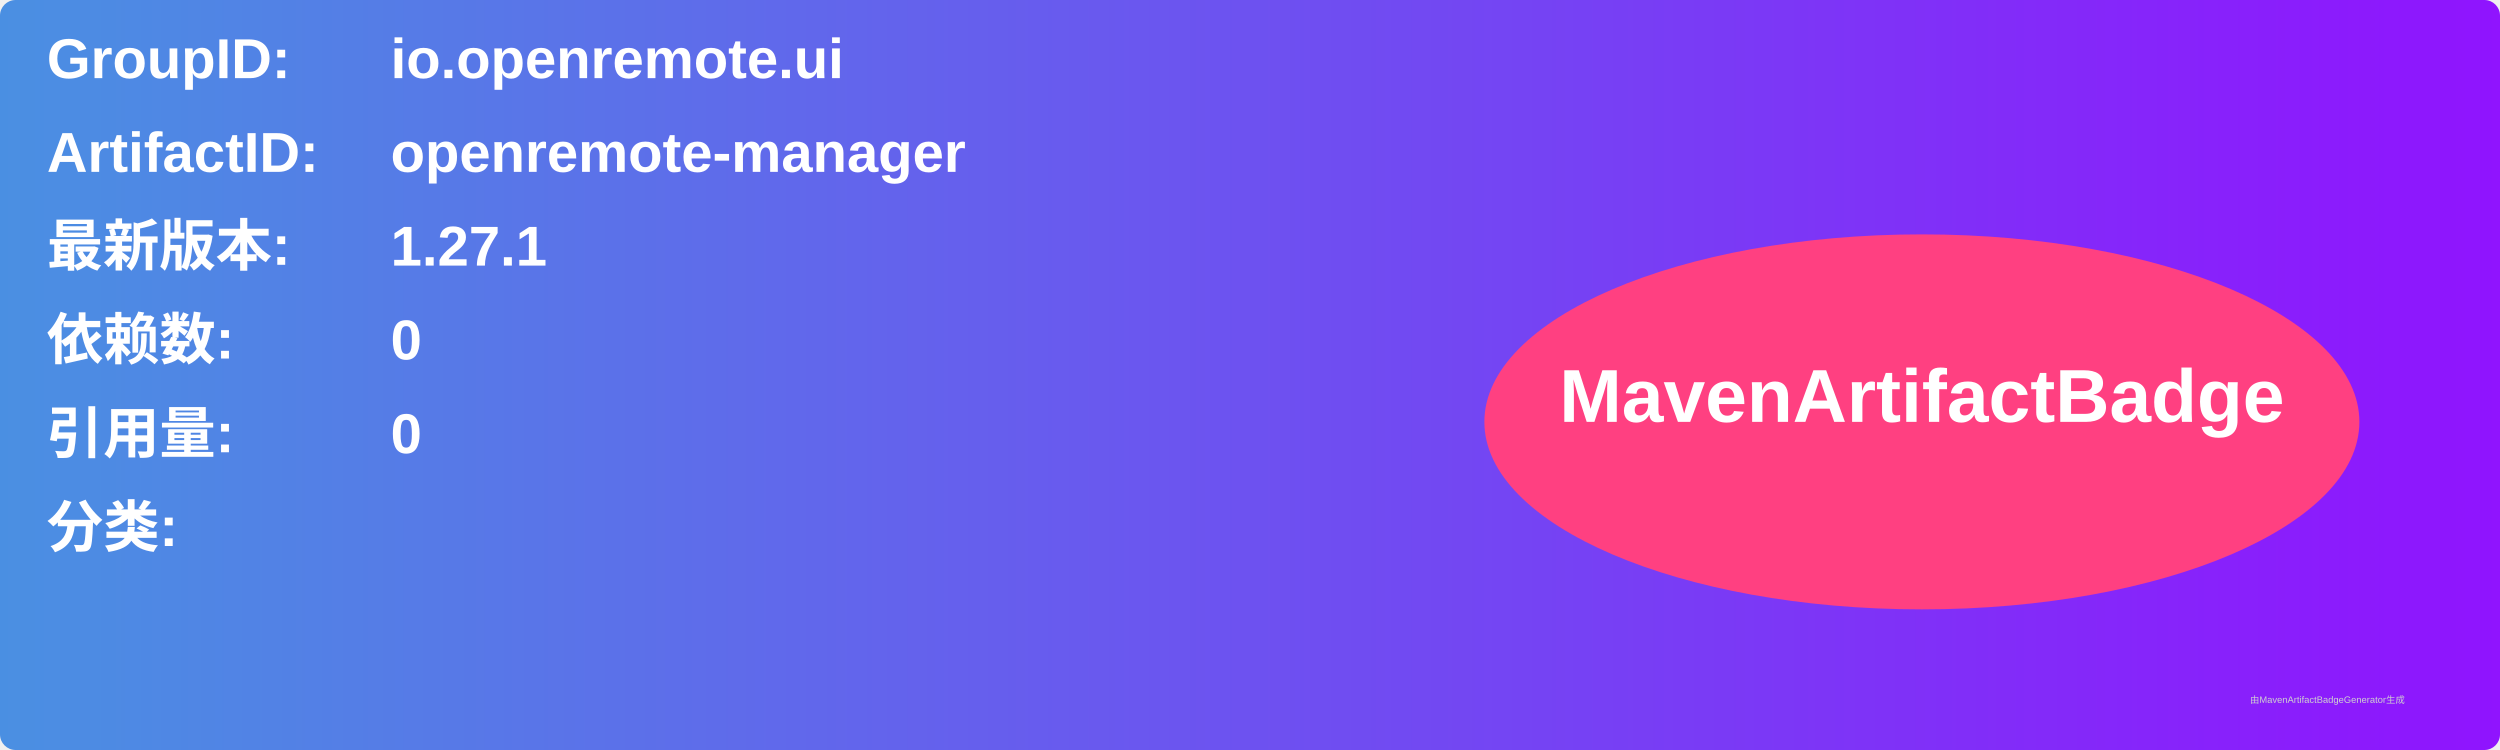
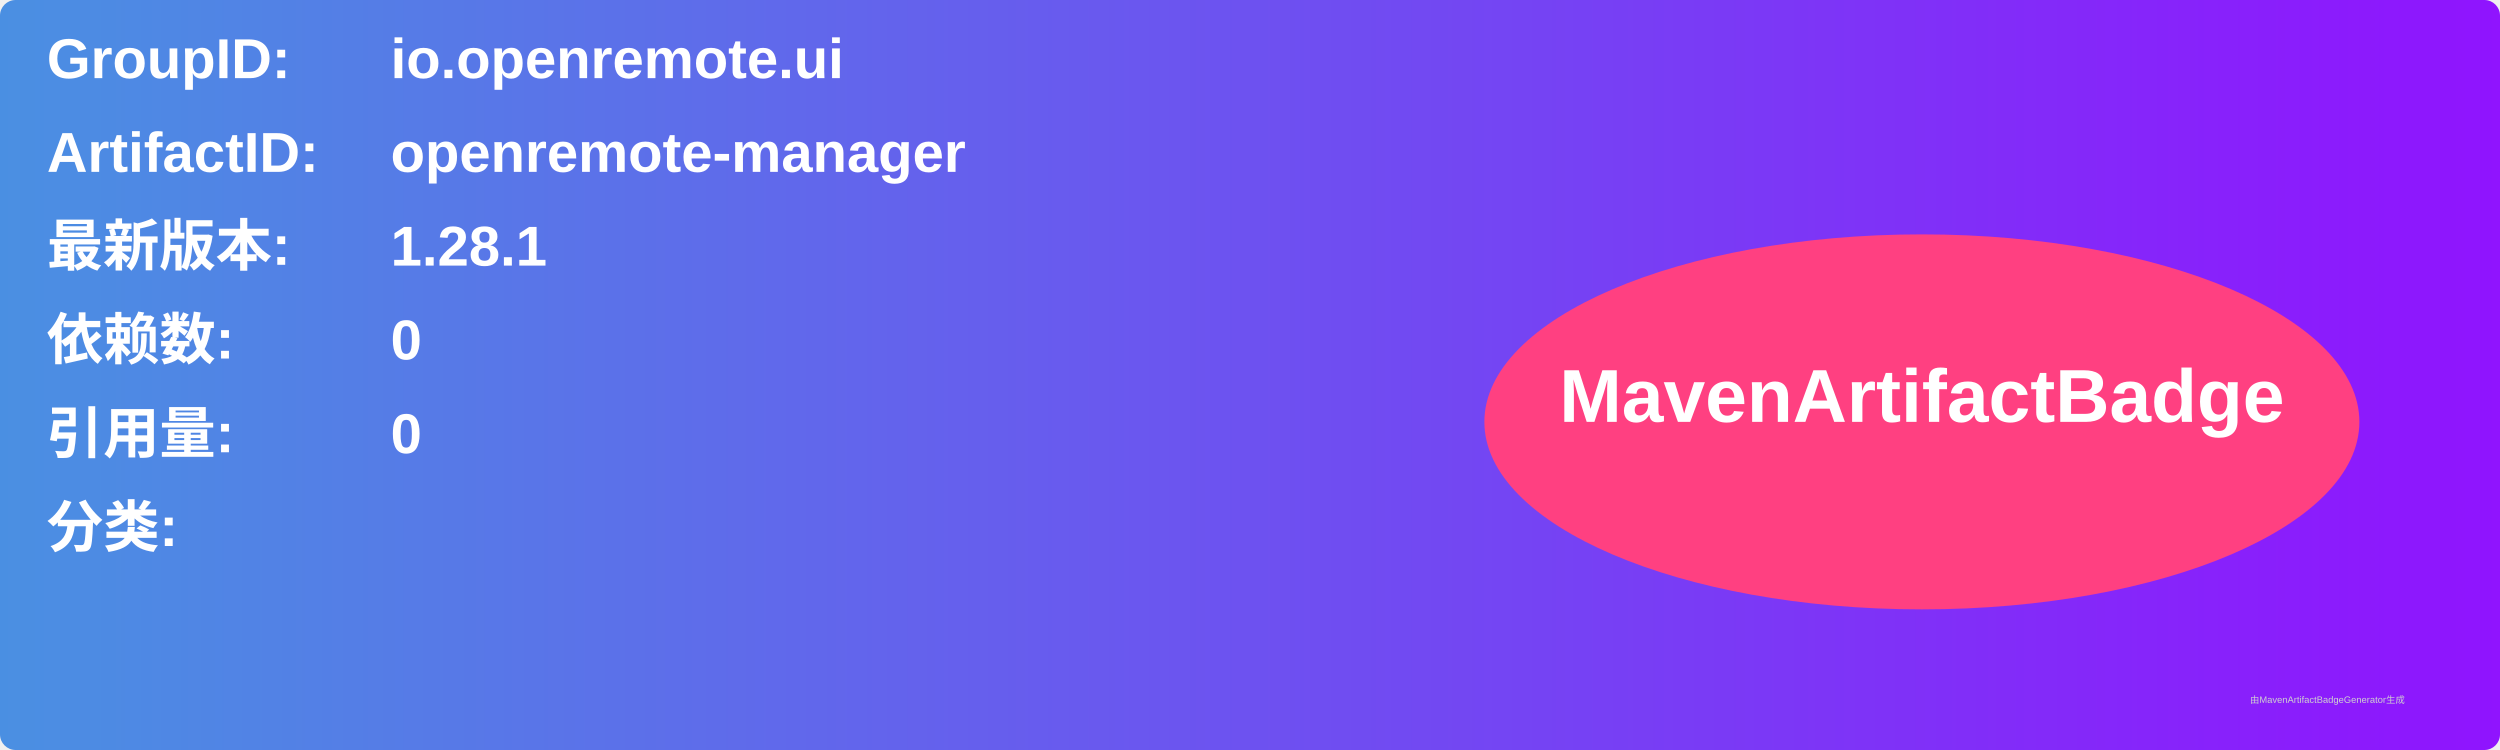
<svg xmlns="http://www.w3.org/2000/svg" width="800" height="240" viewBox="0 0 800 240">
  <linearGradient id="grad" x1="0%" y1="0%" x2="100%" y2="0%">
    <stop offset="0%" stop-color="#4a90e2" />
    <stop offset="100%" stop-color="#9013fe" />
  </linearGradient>
  <rect width="100%" height="100%" rx="5" ry="5" fill="url(#grad)" />
  <g transform="translate(15, 15)">
    <text x="0" y="10" font-family="Arial" font-size="18" fill="white" font-weight="bold" width="260">GroupID:</text>
    <text x="110" y="10" font-family="Arial" font-size="18" fill="white" font-weight="bold" width="460">io.openremote.ui</text>
    <text x="0" y="40" font-family="Arial" font-size="18" fill="white" font-weight="bold" width="260">ArtifactID:</text>
    <text x="110" y="40" font-family="Arial" font-size="18" fill="white" font-weight="bold" width="460">openremote-manager</text>
    <text x="0" y="70" font-family="Arial" font-size="18" fill="white" font-weight="bold">最新版本:</text>
    <text x="110" y="70" font-family="Arial" font-size="18" fill="white" font-weight="bold">
-       <tspan font-weight="bold">1.27.1</tspan>
+       <tspan font-weight="bold">1.28.1</tspan>
    </text>
    <text x="0" y="100" font-family="Arial" font-size="18" fill="white" font-weight="bold">依赖数: </text>
    <text x="110" y="100" font-family="Arial" font-size="18" fill="white">
      <tspan font-weight="bold">0</tspan>
    </text>
    <text x="0" y="130" font-family="Arial" font-size="18" fill="white" font-weight="bold">引用量: </text>
    <text x="110" y="130" font-family="Arial" font-size="18" fill="white">
      <tspan font-weight="bold">0</tspan>
    </text>
    <text x="0" y="160" font-family="Arial" font-size="18" fill="white" font-weight="bold">分类:</text>
    <text x="10" y="190" font-family="Arial" font-size="10" fill="white">
      <tspan font-weight="bold" />
    </text>
    <ellipse cx="600" cy="120" rx="140" ry="60" fill="#ff4081" />
    <text x="600" y="120" text-anchor="middle" font-family="Arial" font-size="24" fill="white" font-weight="bold">MavenArtifactBadge</text>
  </g>
  <text x="720" y="225" font-family="Arial" font-size="3" fill="#d0d0d0">由MavenArtifactBadgeGenerator生成</text>
</svg>
